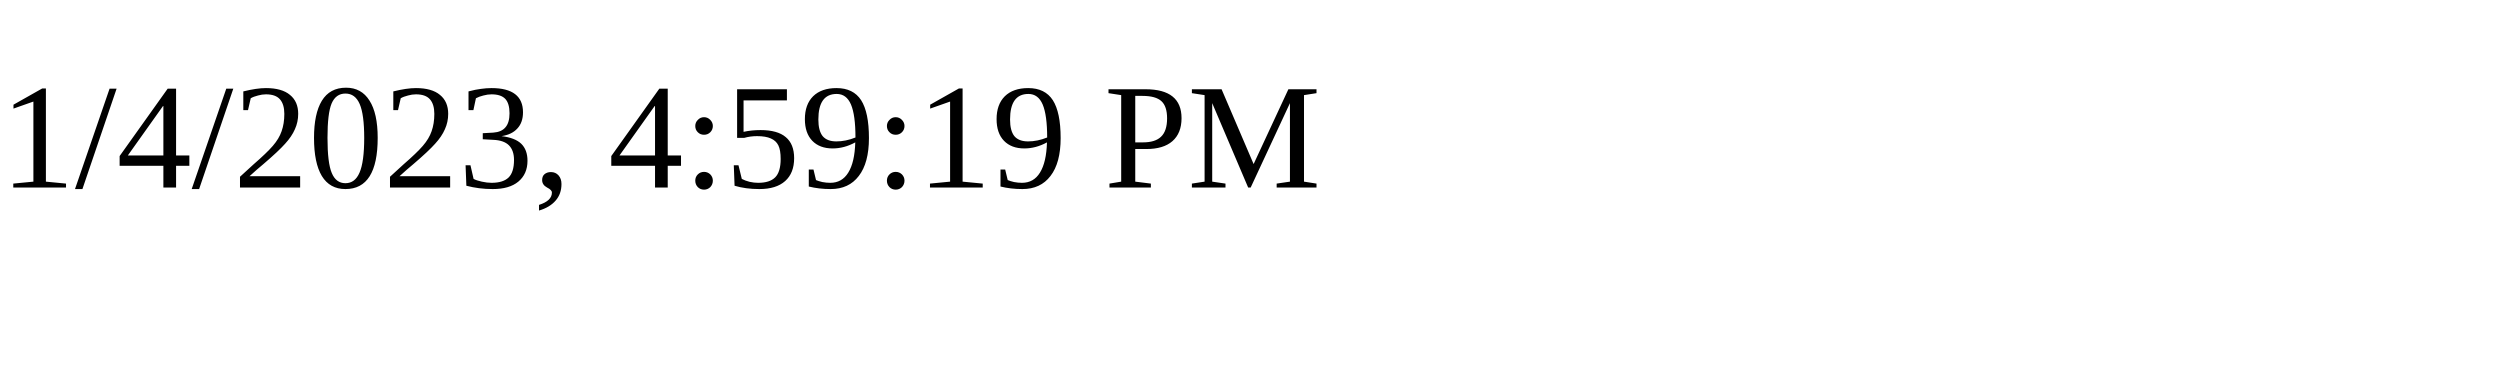
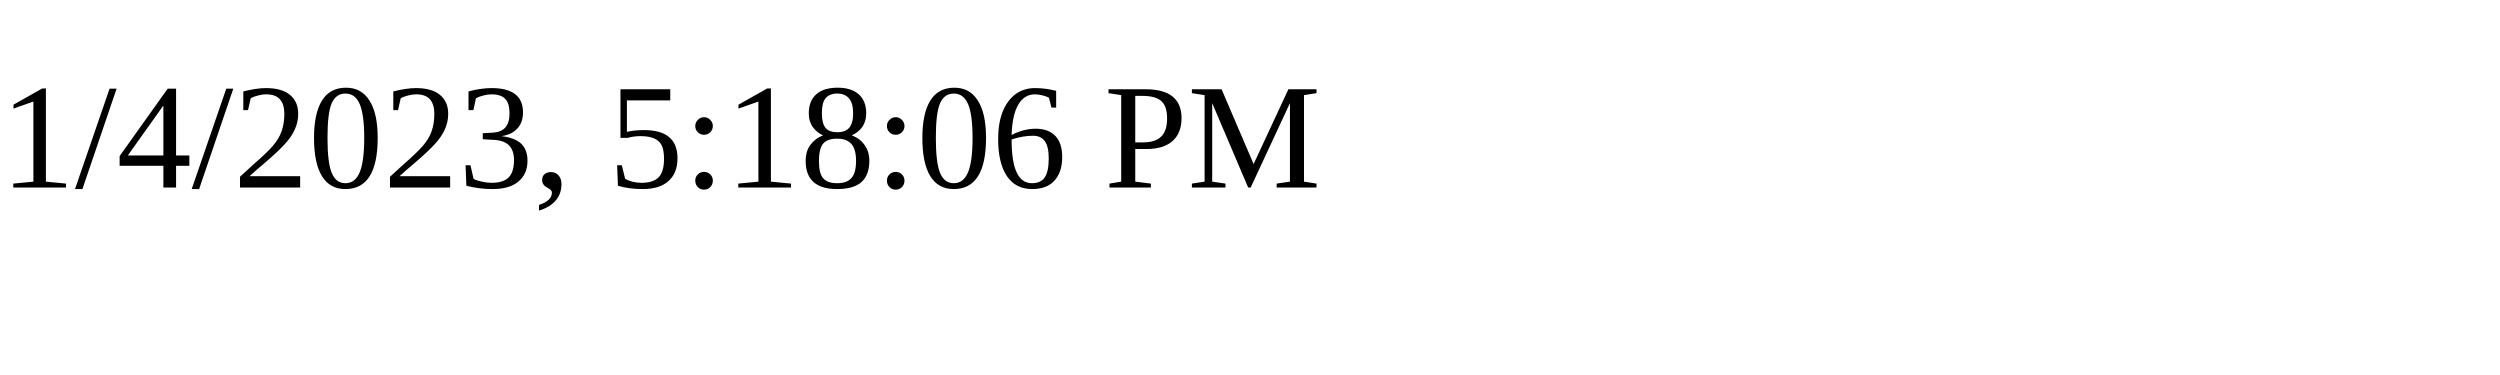
<svg xmlns="http://www.w3.org/2000/svg" height="30" width="200">
-   <text x="0" y="15">1/4/2023, 4:59:19 PM</text>
+   <text x="0" y="15">1/4/2023, 5:18:06 PM</text>
</svg>
